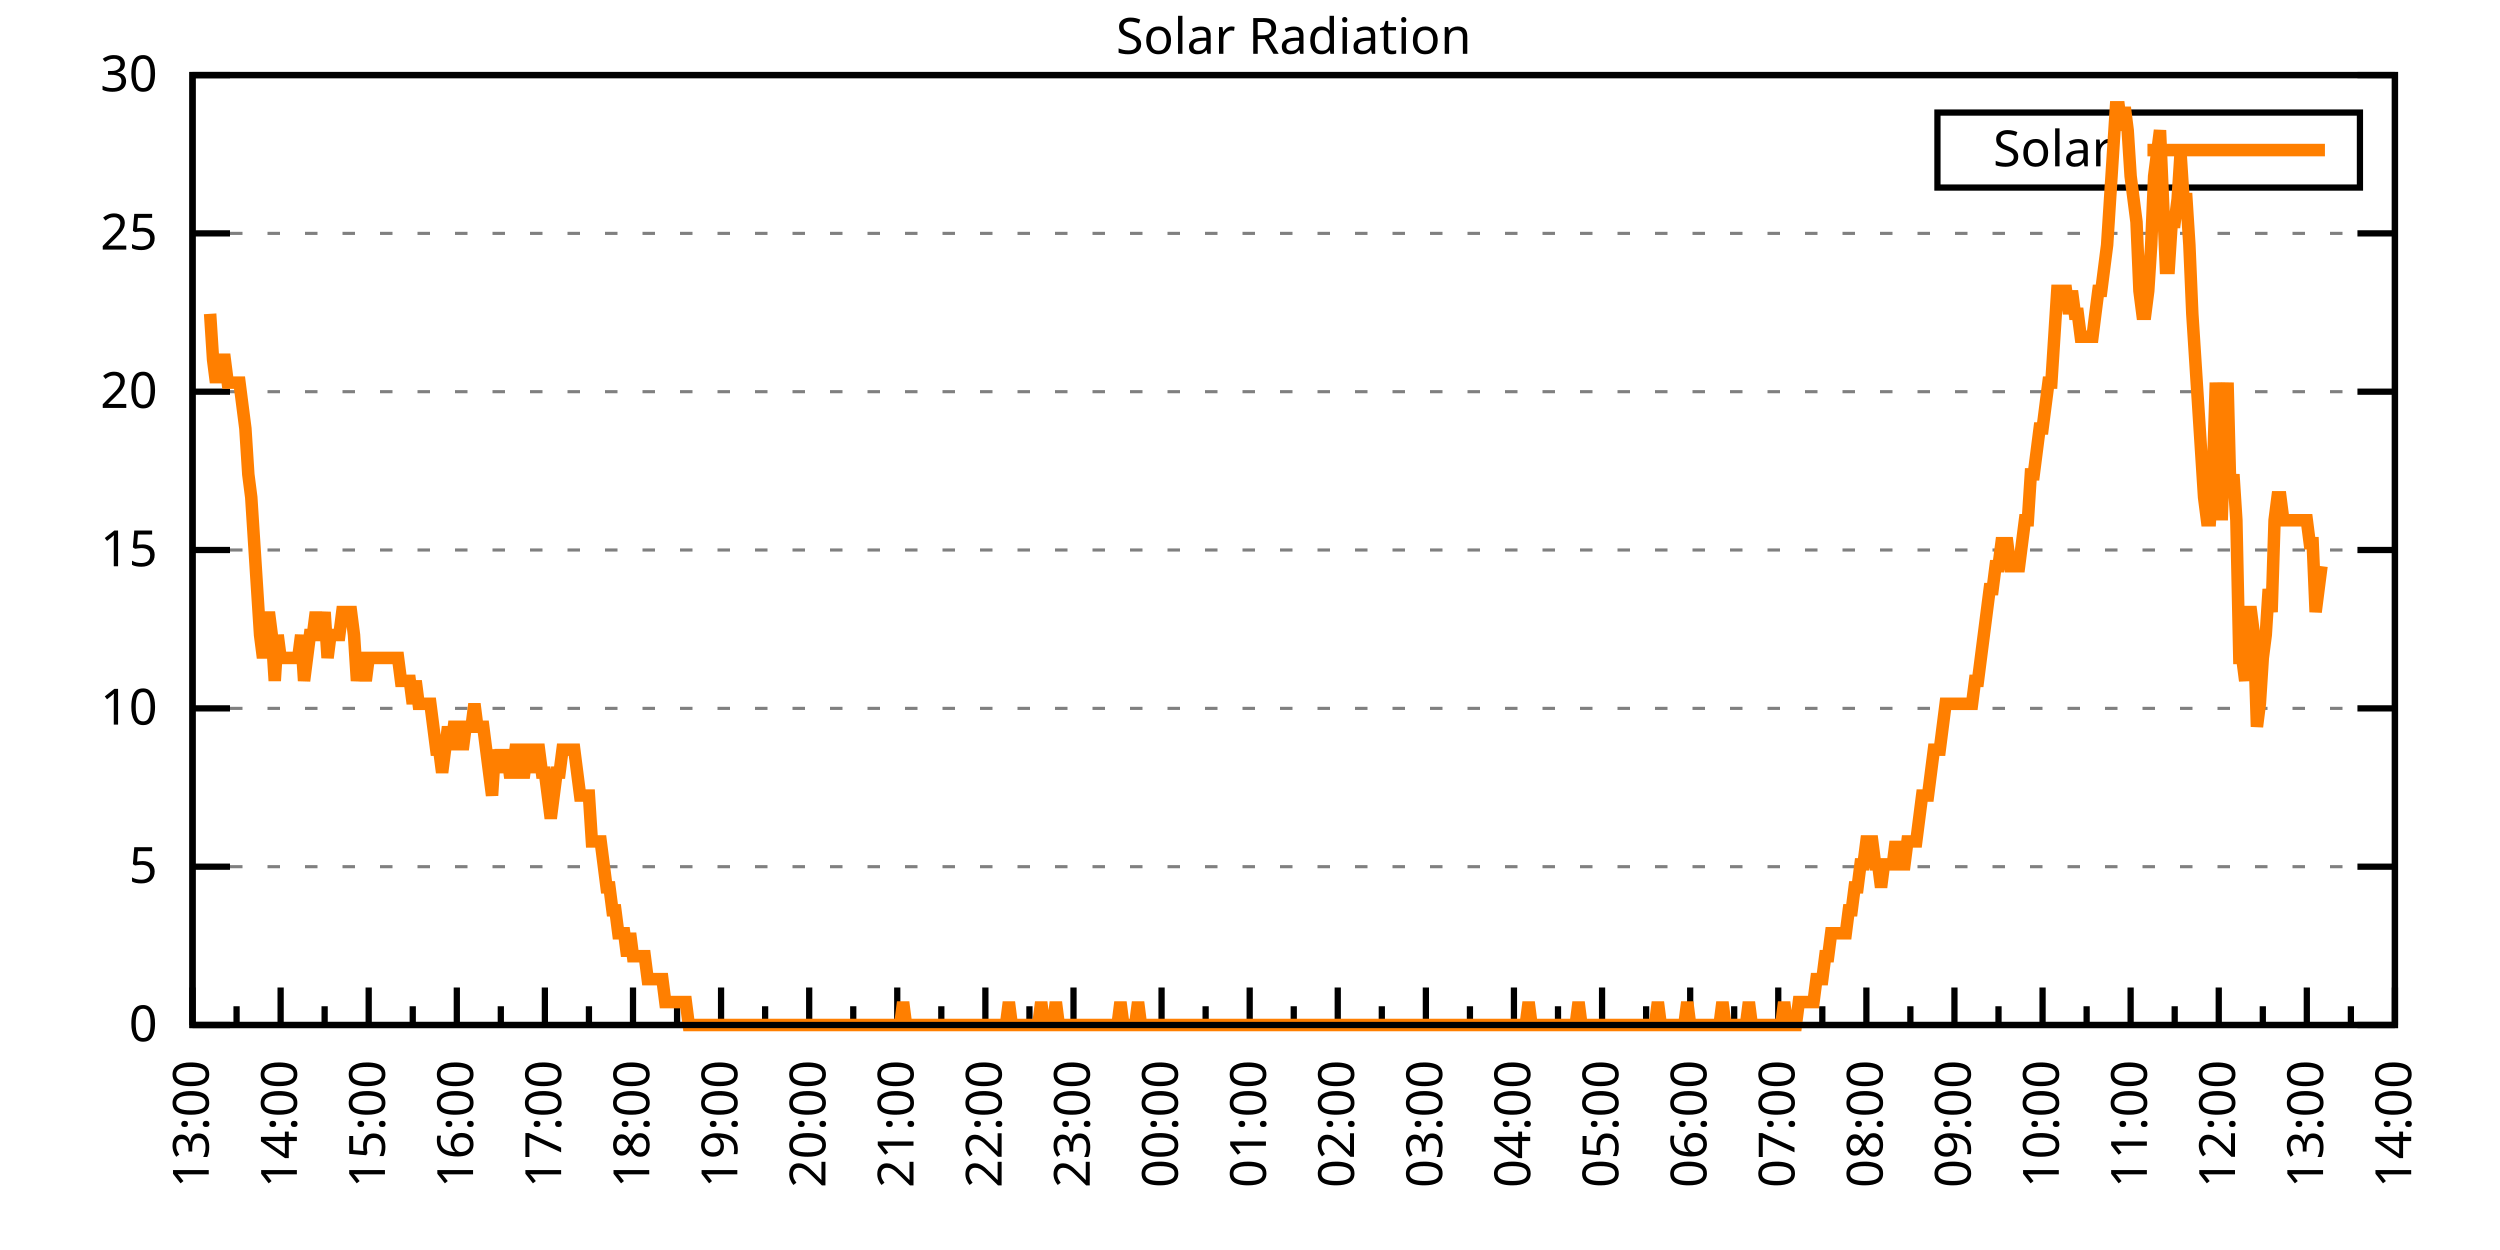
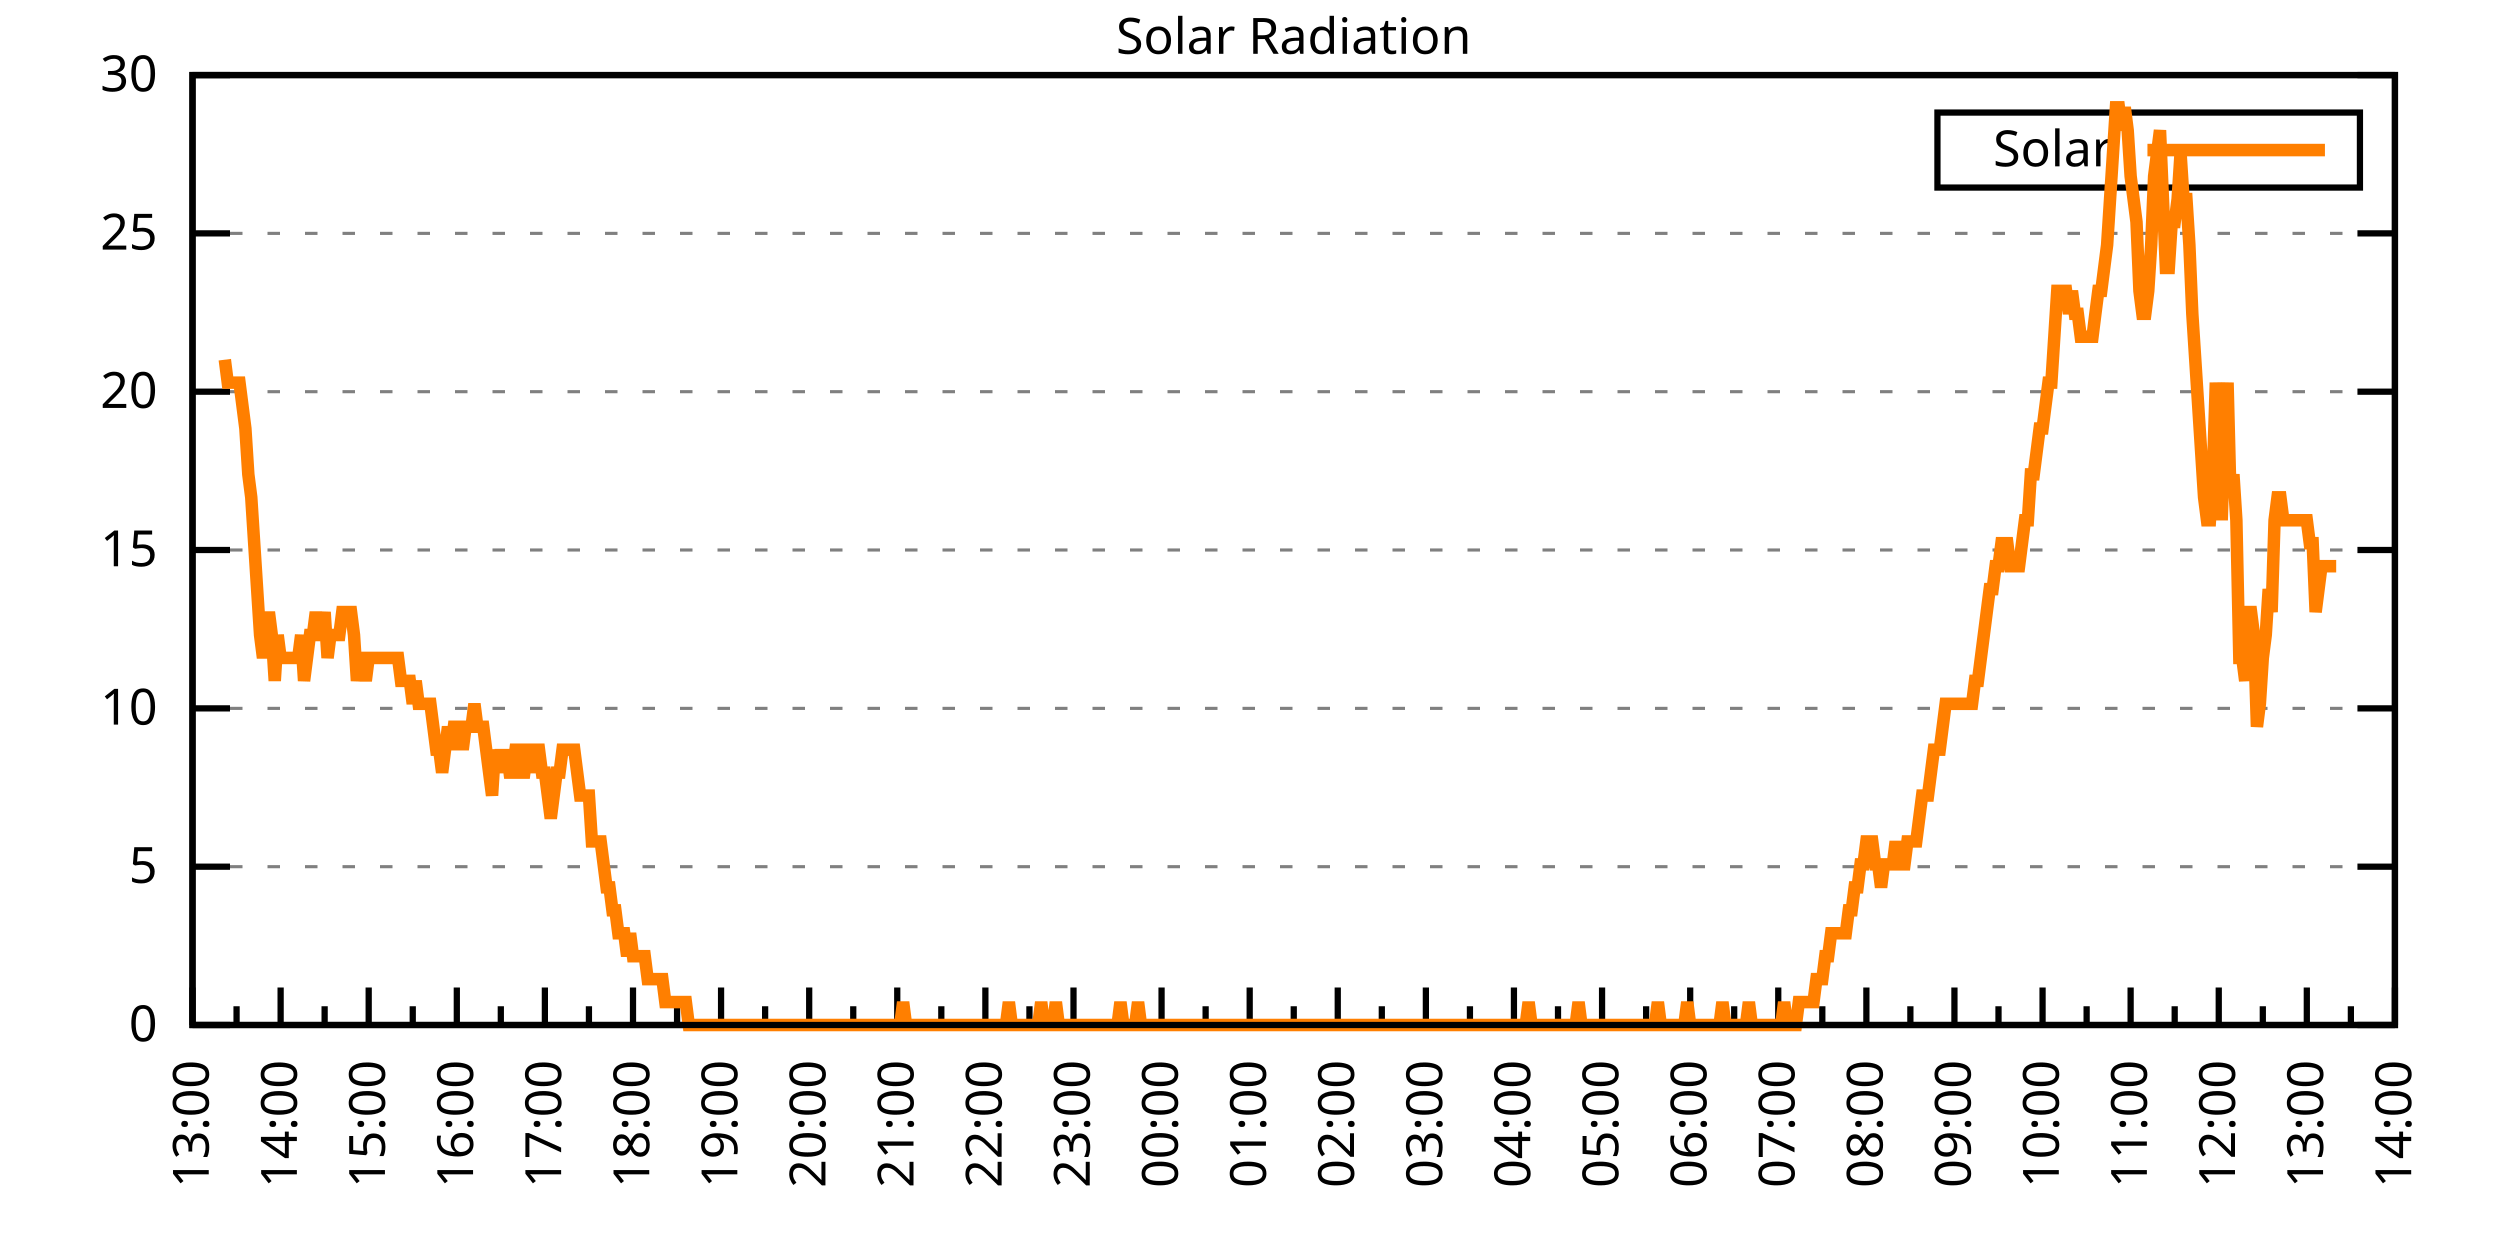
<svg xmlns="http://www.w3.org/2000/svg" xmlns:xlink="http://www.w3.org/1999/xlink" width="400" height="200" viewBox="0 0 400 200">
  <g id="gnuplot_canvas">
    <rect x="0" y="0" width="400" height="200" fill="none" />
    <defs>
      <circle id="gpDot" r="0.5" stroke-width="0.5" stroke="currentColor" />
      <path id="gpPt0" stroke-width="0.333" stroke="currentColor" d="M-1,0 h2 M0,-1 v2" />
      <path id="gpPt1" stroke-width="0.333" stroke="currentColor" d="M-1,-1 L1,1 M1,-1 L-1,1" />
      <path id="gpPt2" stroke-width="0.333" stroke="currentColor" d="M-1,0 L1,0 M0,-1 L0,1 M-1,-1 L1,1 M-1,1 L1,-1" />
      <rect id="gpPt3" stroke-width="0.333" stroke="currentColor" x="-1" y="-1" width="2" height="2" />
      <rect id="gpPt4" stroke-width="0.333" stroke="currentColor" fill="currentColor" x="-1" y="-1" width="2" height="2" />
      <circle id="gpPt5" stroke-width="0.333" stroke="currentColor" cx="0" cy="0" r="1" />
      <use xlink:href="#gpPt5" id="gpPt6" fill="currentColor" stroke="none" />
      <path id="gpPt7" stroke-width="0.333" stroke="currentColor" d="M0,-1.33 L-1.33,0.67 L1.33,0.67 z" />
      <use xlink:href="#gpPt7" id="gpPt8" fill="currentColor" stroke="none" />
      <use xlink:href="#gpPt7" id="gpPt9" stroke="currentColor" transform="rotate(180)" />
      <use xlink:href="#gpPt9" id="gpPt10" fill="currentColor" stroke="none" />
      <use xlink:href="#gpPt3" id="gpPt11" stroke="currentColor" transform="rotate(45)" />
      <use xlink:href="#gpPt11" id="gpPt12" fill="currentColor" stroke="none" />
      <path id="gpPt13" stroke-width="0.333" stroke="currentColor" d="M0,1.330 L1.265,0.411 L0.782,-1.067 L-0.782,-1.076 L-1.265,0.411 z" />
      <use xlink:href="#gpPt13" id="gpPt14" fill="currentColor" stroke="none" />
      <filter id="textbox" filterUnits="objectBoundingBox" x="0" y="0" height="1" width="1">
        <feFlood flood-color="white" flood-opacity="1" result="bgnd" />
        <feComposite in="SourceGraphic" in2="bgnd" operator="atop" />
      </filter>
      <filter id="greybox" filterUnits="objectBoundingBox" x="0" y="0" height="1" width="1">
        <feFlood flood-color="lightgrey" flood-opacity="1" result="grey" />
        <feComposite in="SourceGraphic" in2="grey" operator="atop" />
      </filter>
    </defs>
    <g fill="none" color="white" stroke="currentColor" stroke-width="1.00" stroke-linecap="butt" stroke-linejoin="miter">
</g>
    <g fill="none" color="black" stroke="currentColor" stroke-width="1.00" stroke-linecap="butt" stroke-linejoin="miter">
      <g stroke="none" shape-rendering="crispEdges">
        <polygon fill="rgb(255, 255, 255)" points="30.80,164.00 383.18,164.00 383.18,12.02 30.80,12.02 " />
      </g>
    </g>
    <g fill="none" color="black" stroke="currentColor" stroke-width="1.00" stroke-linecap="butt" stroke-linejoin="miter">
</g>
    <g fill="none" color="black" stroke="black" stroke-width="0.50" stroke-linecap="butt" stroke-linejoin="miter">
</g>
    <g fill="none" color="gray" stroke="currentColor" stroke-width="0.50" stroke-linecap="butt" stroke-linejoin="miter">
      <path stroke="gray" stroke-dasharray="2,4" class="gridline" d="M30.80,164.00 L383.19,164.00  " />
    </g>
    <g fill="none" color="gray" stroke="gray" stroke-width="1.00" stroke-linecap="butt" stroke-linejoin="miter">
</g>
    <g fill="none" color="black" stroke="currentColor" stroke-width="1.00" stroke-linecap="butt" stroke-linejoin="miter">
      <path stroke="black" d="M30.80,164.00 L36.80,164.00 M383.19,164.00 L377.19,164.00  " />
      <g transform="translate(25.20,166.60)" stroke="none" fill="black" font-family="Sans" font-size="8.00" text-anchor="end">
        <text>
          <tspan font-family="Sans"> 0</tspan>
        </text>
      </g>
    </g>
    <g fill="none" color="black" stroke="currentColor" stroke-width="1.00" stroke-linecap="butt" stroke-linejoin="miter">
</g>
    <g fill="none" color="black" stroke="black" stroke-width="0.50" stroke-linecap="butt" stroke-linejoin="miter">
</g>
    <g fill="none" color="gray" stroke="currentColor" stroke-width="0.50" stroke-linecap="butt" stroke-linejoin="miter">
      <path stroke="gray" stroke-dasharray="2,4" class="gridline" d="M30.80,138.67 L383.19,138.67  " />
    </g>
    <g fill="none" color="gray" stroke="gray" stroke-width="1.00" stroke-linecap="butt" stroke-linejoin="miter">
</g>
    <g fill="none" color="black" stroke="currentColor" stroke-width="1.00" stroke-linecap="butt" stroke-linejoin="miter">
      <path stroke="black" d="M30.80,138.67 L36.80,138.67 M383.19,138.67 L377.19,138.67  " />
      <g transform="translate(25.20,141.27)" stroke="none" fill="black" font-family="Sans" font-size="8.00" text-anchor="end">
        <text>
          <tspan font-family="Sans"> 5</tspan>
        </text>
      </g>
    </g>
    <g fill="none" color="black" stroke="currentColor" stroke-width="1.00" stroke-linecap="butt" stroke-linejoin="miter">
</g>
    <g fill="none" color="black" stroke="black" stroke-width="0.50" stroke-linecap="butt" stroke-linejoin="miter">
</g>
    <g fill="none" color="gray" stroke="currentColor" stroke-width="0.50" stroke-linecap="butt" stroke-linejoin="miter">
      <path stroke="gray" stroke-dasharray="2,4" class="gridline" d="M30.80,113.34 L383.19,113.34  " />
    </g>
    <g fill="none" color="gray" stroke="gray" stroke-width="1.00" stroke-linecap="butt" stroke-linejoin="miter">
</g>
    <g fill="none" color="black" stroke="currentColor" stroke-width="1.00" stroke-linecap="butt" stroke-linejoin="miter">
      <path stroke="black" d="M30.80,113.34 L36.80,113.34 M383.19,113.34 L377.19,113.34  " />
      <g transform="translate(25.20,115.94)" stroke="none" fill="black" font-family="Sans" font-size="8.00" text-anchor="end">
        <text>
          <tspan font-family="Sans"> 10</tspan>
        </text>
      </g>
    </g>
    <g fill="none" color="black" stroke="currentColor" stroke-width="1.00" stroke-linecap="butt" stroke-linejoin="miter">
</g>
    <g fill="none" color="black" stroke="black" stroke-width="0.50" stroke-linecap="butt" stroke-linejoin="miter">
</g>
    <g fill="none" color="gray" stroke="currentColor" stroke-width="0.50" stroke-linecap="butt" stroke-linejoin="miter">
      <path stroke="gray" stroke-dasharray="2,4" class="gridline" d="M30.80,88.00 L383.19,88.00  " />
    </g>
    <g fill="none" color="gray" stroke="gray" stroke-width="1.00" stroke-linecap="butt" stroke-linejoin="miter">
</g>
    <g fill="none" color="black" stroke="currentColor" stroke-width="1.00" stroke-linecap="butt" stroke-linejoin="miter">
      <path stroke="black" d="M30.80,88.00 L36.80,88.00 M383.19,88.00 L377.19,88.00  " />
      <g transform="translate(25.20,90.60)" stroke="none" fill="black" font-family="Sans" font-size="8.00" text-anchor="end">
        <text>
          <tspan font-family="Sans"> 15</tspan>
        </text>
      </g>
    </g>
    <g fill="none" color="black" stroke="currentColor" stroke-width="1.00" stroke-linecap="butt" stroke-linejoin="miter">
</g>
    <g fill="none" color="black" stroke="black" stroke-width="0.50" stroke-linecap="butt" stroke-linejoin="miter">
</g>
    <g fill="none" color="gray" stroke="currentColor" stroke-width="0.50" stroke-linecap="butt" stroke-linejoin="miter">
      <path stroke="gray" stroke-dasharray="2,4" class="gridline" d="M30.80,62.67 L383.19,62.67  " />
    </g>
    <g fill="none" color="gray" stroke="gray" stroke-width="1.00" stroke-linecap="butt" stroke-linejoin="miter">
</g>
    <g fill="none" color="black" stroke="currentColor" stroke-width="1.00" stroke-linecap="butt" stroke-linejoin="miter">
      <path stroke="black" d="M30.80,62.67 L36.80,62.67 M383.19,62.67 L377.19,62.67  " />
      <g transform="translate(25.20,65.27)" stroke="none" fill="black" font-family="Sans" font-size="8.00" text-anchor="end">
        <text>
          <tspan font-family="Sans"> 20</tspan>
        </text>
      </g>
    </g>
    <g fill="none" color="black" stroke="currentColor" stroke-width="1.00" stroke-linecap="butt" stroke-linejoin="miter">
</g>
    <g fill="none" color="black" stroke="black" stroke-width="0.50" stroke-linecap="butt" stroke-linejoin="miter">
</g>
    <g fill="none" color="gray" stroke="currentColor" stroke-width="0.50" stroke-linecap="butt" stroke-linejoin="miter">
      <path stroke="gray" stroke-dasharray="2,4" class="gridline" d="M30.80,37.34 L383.19,37.34  " />
    </g>
    <g fill="none" color="gray" stroke="gray" stroke-width="1.00" stroke-linecap="butt" stroke-linejoin="miter">
</g>
    <g fill="none" color="black" stroke="currentColor" stroke-width="1.00" stroke-linecap="butt" stroke-linejoin="miter">
      <path stroke="black" d="M30.80,37.34 L36.80,37.34 M383.19,37.34 L377.19,37.34  " />
      <g transform="translate(25.20,39.94)" stroke="none" fill="black" font-family="Sans" font-size="8.00" text-anchor="end">
        <text>
          <tspan font-family="Sans"> 25</tspan>
        </text>
      </g>
    </g>
    <g fill="none" color="black" stroke="currentColor" stroke-width="1.00" stroke-linecap="butt" stroke-linejoin="miter">
</g>
    <g fill="none" color="black" stroke="black" stroke-width="0.50" stroke-linecap="butt" stroke-linejoin="miter">
</g>
    <g fill="none" color="gray" stroke="currentColor" stroke-width="0.50" stroke-linecap="butt" stroke-linejoin="miter">
      <path stroke="gray" stroke-dasharray="2,4" class="gridline" d="M30.80,12.01 L383.19,12.01  " />
    </g>
    <g fill="none" color="gray" stroke="gray" stroke-width="1.00" stroke-linecap="butt" stroke-linejoin="miter">
</g>
    <g fill="none" color="black" stroke="currentColor" stroke-width="1.00" stroke-linecap="butt" stroke-linejoin="miter">
      <path stroke="black" d="M30.80,12.01 L36.80,12.01 M383.19,12.01 L377.19,12.01  " />
      <g transform="translate(25.20,14.61)" stroke="none" fill="black" font-family="Sans" font-size="8.00" text-anchor="end">
        <text>
          <tspan font-family="Sans"> 30</tspan>
        </text>
      </g>
    </g>
    <g fill="none" color="black" stroke="currentColor" stroke-width="1.00" stroke-linecap="butt" stroke-linejoin="miter">
      <path stroke="black" d="M30.80,164.00 L30.80,158.00  " />
      <g transform="translate(33.40,169.60) rotate(270)" stroke="none" fill="black" font-family="Sans" font-size="8.00" text-anchor="end">
        <text>
          <tspan font-family="Sans">13:00</tspan>
        </text>
      </g>
    </g>
    <g fill="none" color="black" stroke="currentColor" stroke-width="1.00" stroke-linecap="butt" stroke-linejoin="miter">
      <path stroke="black" d="M37.85,164.00 L37.85,161.00 M44.90,164.00 L44.90,158.00  " />
      <g transform="translate(47.50,169.60) rotate(270)" stroke="none" fill="black" font-family="Sans" font-size="8.00" text-anchor="end">
        <text>
          <tspan font-family="Sans">14:00</tspan>
        </text>
      </g>
    </g>
    <g fill="none" color="black" stroke="currentColor" stroke-width="1.00" stroke-linecap="butt" stroke-linejoin="miter">
      <path stroke="black" d="M51.94,164.00 L51.94,161.00 M58.99,164.00 L58.99,158.00  " />
      <g transform="translate(61.59,169.60) rotate(270)" stroke="none" fill="black" font-family="Sans" font-size="8.00" text-anchor="end">
        <text>
          <tspan font-family="Sans">15:00</tspan>
        </text>
      </g>
    </g>
    <g fill="none" color="black" stroke="currentColor" stroke-width="1.00" stroke-linecap="butt" stroke-linejoin="miter">
      <path stroke="black" d="M66.04,164.00 L66.04,161.00 M73.09,164.00 L73.09,158.00  " />
      <g transform="translate(75.69,169.60) rotate(270)" stroke="none" fill="black" font-family="Sans" font-size="8.00" text-anchor="end">
        <text>
          <tspan font-family="Sans">16:00</tspan>
        </text>
      </g>
    </g>
    <g fill="none" color="black" stroke="currentColor" stroke-width="1.00" stroke-linecap="butt" stroke-linejoin="miter">
      <path stroke="black" d="M80.13,164.00 L80.13,161.00 M87.18,164.00 L87.18,158.00  " />
      <g transform="translate(89.78,169.60) rotate(270)" stroke="none" fill="black" font-family="Sans" font-size="8.00" text-anchor="end">
        <text>
          <tspan font-family="Sans">17:00</tspan>
        </text>
      </g>
    </g>
    <g fill="none" color="black" stroke="currentColor" stroke-width="1.00" stroke-linecap="butt" stroke-linejoin="miter">
      <path stroke="black" d="M94.23,164.00 L94.23,161.00 M101.28,164.00 L101.28,158.00  " />
      <g transform="translate(103.88,169.60) rotate(270)" stroke="none" fill="black" font-family="Sans" font-size="8.00" text-anchor="end">
        <text>
          <tspan font-family="Sans">18:00</tspan>
        </text>
      </g>
    </g>
    <g fill="none" color="black" stroke="currentColor" stroke-width="1.00" stroke-linecap="butt" stroke-linejoin="miter">
      <path stroke="black" d="M108.33,164.00 L108.33,161.00 M115.37,164.00 L115.37,158.00  " />
      <g transform="translate(117.97,169.60) rotate(270)" stroke="none" fill="black" font-family="Sans" font-size="8.00" text-anchor="end">
        <text>
          <tspan font-family="Sans">19:00</tspan>
        </text>
      </g>
    </g>
    <g fill="none" color="black" stroke="currentColor" stroke-width="1.00" stroke-linecap="butt" stroke-linejoin="miter">
      <path stroke="black" d="M122.42,164.00 L122.42,161.00 M129.47,164.00 L129.47,158.00  " />
      <g transform="translate(132.07,169.60) rotate(270)" stroke="none" fill="black" font-family="Sans" font-size="8.00" text-anchor="end">
        <text>
          <tspan font-family="Sans">20:00</tspan>
        </text>
      </g>
    </g>
    <g fill="none" color="black" stroke="currentColor" stroke-width="1.00" stroke-linecap="butt" stroke-linejoin="miter">
      <path stroke="black" d="M136.52,164.00 L136.52,161.00 M143.56,164.00 L143.56,158.00  " />
      <g transform="translate(146.16,169.60) rotate(270)" stroke="none" fill="black" font-family="Sans" font-size="8.00" text-anchor="end">
        <text>
          <tspan font-family="Sans">21:00</tspan>
        </text>
      </g>
    </g>
    <g fill="none" color="black" stroke="currentColor" stroke-width="1.00" stroke-linecap="butt" stroke-linejoin="miter">
      <path stroke="black" d="M150.61,164.00 L150.61,161.00 M157.66,164.00 L157.66,158.00  " />
      <g transform="translate(160.26,169.60) rotate(270)" stroke="none" fill="black" font-family="Sans" font-size="8.00" text-anchor="end">
        <text>
          <tspan font-family="Sans">22:00</tspan>
        </text>
      </g>
    </g>
    <g fill="none" color="black" stroke="currentColor" stroke-width="1.00" stroke-linecap="butt" stroke-linejoin="miter">
      <path stroke="black" d="M164.71,164.00 L164.71,161.00 M171.76,164.00 L171.76,158.00  " />
      <g transform="translate(174.36,169.60) rotate(270)" stroke="none" fill="black" font-family="Sans" font-size="8.00" text-anchor="end">
        <text>
          <tspan font-family="Sans">23:00</tspan>
        </text>
      </g>
    </g>
    <g fill="none" color="black" stroke="currentColor" stroke-width="1.00" stroke-linecap="butt" stroke-linejoin="miter">
      <path stroke="black" d="M178.80,164.00 L178.80,161.00 M185.85,164.00 L185.85,158.00  " />
      <g transform="translate(188.45,169.60) rotate(270)" stroke="none" fill="black" font-family="Sans" font-size="8.00" text-anchor="end">
        <text>
          <tspan font-family="Sans">00:00</tspan>
        </text>
      </g>
    </g>
    <g fill="none" color="black" stroke="currentColor" stroke-width="1.00" stroke-linecap="butt" stroke-linejoin="miter">
      <path stroke="black" d="M192.90,164.00 L192.90,161.00 M199.95,164.00 L199.95,158.00  " />
      <g transform="translate(202.55,169.60) rotate(270)" stroke="none" fill="black" font-family="Sans" font-size="8.00" text-anchor="end">
        <text>
          <tspan font-family="Sans">01:00</tspan>
        </text>
      </g>
    </g>
    <g fill="none" color="black" stroke="currentColor" stroke-width="1.00" stroke-linecap="butt" stroke-linejoin="miter">
      <path stroke="black" d="M207.00,164.00 L207.00,161.00 M214.04,164.00 L214.04,158.00  " />
      <g transform="translate(216.64,169.60) rotate(270)" stroke="none" fill="black" font-family="Sans" font-size="8.00" text-anchor="end">
        <text>
          <tspan font-family="Sans">02:00</tspan>
        </text>
      </g>
    </g>
    <g fill="none" color="black" stroke="currentColor" stroke-width="1.00" stroke-linecap="butt" stroke-linejoin="miter">
      <path stroke="black" d="M221.09,164.00 L221.09,161.00 M228.14,164.00 L228.14,158.00  " />
      <g transform="translate(230.74,169.60) rotate(270)" stroke="none" fill="black" font-family="Sans" font-size="8.00" text-anchor="end">
        <text>
          <tspan font-family="Sans">03:00</tspan>
        </text>
      </g>
    </g>
    <g fill="none" color="black" stroke="currentColor" stroke-width="1.00" stroke-linecap="butt" stroke-linejoin="miter">
      <path stroke="black" d="M235.19,164.00 L235.19,161.00 M242.23,164.00 L242.23,158.00  " />
      <g transform="translate(244.83,169.60) rotate(270)" stroke="none" fill="black" font-family="Sans" font-size="8.00" text-anchor="end">
        <text>
          <tspan font-family="Sans">04:00</tspan>
        </text>
      </g>
    </g>
    <g fill="none" color="black" stroke="currentColor" stroke-width="1.00" stroke-linecap="butt" stroke-linejoin="miter">
      <path stroke="black" d="M249.28,164.00 L249.28,161.00 M256.33,164.00 L256.33,158.00  " />
      <g transform="translate(258.93,169.60) rotate(270)" stroke="none" fill="black" font-family="Sans" font-size="8.00" text-anchor="end">
        <text>
          <tspan font-family="Sans">05:00</tspan>
        </text>
      </g>
    </g>
    <g fill="none" color="black" stroke="currentColor" stroke-width="1.00" stroke-linecap="butt" stroke-linejoin="miter">
      <path stroke="black" d="M263.38,164.00 L263.38,161.00 M270.43,164.00 L270.43,158.00  " />
      <g transform="translate(273.03,169.60) rotate(270)" stroke="none" fill="black" font-family="Sans" font-size="8.00" text-anchor="end">
        <text>
          <tspan font-family="Sans">06:00</tspan>
        </text>
      </g>
    </g>
    <g fill="none" color="black" stroke="currentColor" stroke-width="1.00" stroke-linecap="butt" stroke-linejoin="miter">
      <path stroke="black" d="M277.47,164.00 L277.47,161.00 M284.52,164.00 L284.52,158.00  " />
      <g transform="translate(287.12,169.60) rotate(270)" stroke="none" fill="black" font-family="Sans" font-size="8.00" text-anchor="end">
        <text>
          <tspan font-family="Sans">07:00</tspan>
        </text>
      </g>
    </g>
    <g fill="none" color="black" stroke="currentColor" stroke-width="1.00" stroke-linecap="butt" stroke-linejoin="miter">
      <path stroke="black" d="M291.57,164.00 L291.57,161.00 M298.62,164.00 L298.62,158.00  " />
      <g transform="translate(301.22,169.60) rotate(270)" stroke="none" fill="black" font-family="Sans" font-size="8.00" text-anchor="end">
        <text>
          <tspan font-family="Sans">08:00</tspan>
        </text>
      </g>
    </g>
    <g fill="none" color="black" stroke="currentColor" stroke-width="1.00" stroke-linecap="butt" stroke-linejoin="miter">
      <path stroke="black" d="M305.66,164.00 L305.66,161.00 M312.71,164.00 L312.71,158.00  " />
      <g transform="translate(315.31,169.60) rotate(270)" stroke="none" fill="black" font-family="Sans" font-size="8.00" text-anchor="end">
        <text>
          <tspan font-family="Sans">09:00</tspan>
        </text>
      </g>
    </g>
    <g fill="none" color="black" stroke="currentColor" stroke-width="1.00" stroke-linecap="butt" stroke-linejoin="miter">
      <path stroke="black" d="M319.76,164.00 L319.76,161.00 M326.81,164.00 L326.81,158.00  " />
      <g transform="translate(329.41,169.60) rotate(270)" stroke="none" fill="black" font-family="Sans" font-size="8.00" text-anchor="end">
        <text>
          <tspan font-family="Sans">10:00</tspan>
        </text>
      </g>
    </g>
    <g fill="none" color="black" stroke="currentColor" stroke-width="1.00" stroke-linecap="butt" stroke-linejoin="miter">
      <path stroke="black" d="M333.86,164.00 L333.86,161.00 M340.90,164.00 L340.90,158.00  " />
      <g transform="translate(343.50,169.60) rotate(270)" stroke="none" fill="black" font-family="Sans" font-size="8.00" text-anchor="end">
        <text>
          <tspan font-family="Sans">11:00</tspan>
        </text>
      </g>
    </g>
    <g fill="none" color="black" stroke="currentColor" stroke-width="1.00" stroke-linecap="butt" stroke-linejoin="miter">
      <path stroke="black" d="M347.95,164.00 L347.95,161.00 M355.00,164.00 L355.00,158.00  " />
      <g transform="translate(357.60,169.60) rotate(270)" stroke="none" fill="black" font-family="Sans" font-size="8.00" text-anchor="end">
        <text>
          <tspan font-family="Sans">12:00</tspan>
        </text>
      </g>
    </g>
    <g fill="none" color="black" stroke="currentColor" stroke-width="1.00" stroke-linecap="butt" stroke-linejoin="miter">
      <path stroke="black" d="M362.05,164.00 L362.05,161.00 M369.09,164.00 L369.09,158.00  " />
      <g transform="translate(371.69,169.60) rotate(270)" stroke="none" fill="black" font-family="Sans" font-size="8.00" text-anchor="end">
        <text>
          <tspan font-family="Sans">13:00</tspan>
        </text>
      </g>
    </g>
    <g fill="none" color="black" stroke="currentColor" stroke-width="1.00" stroke-linecap="butt" stroke-linejoin="miter">
      <path stroke="black" d="M376.14,164.00 L376.14,161.00 M383.19,164.00 L383.19,158.00  " />
      <g transform="translate(385.79,169.60) rotate(270)" stroke="none" fill="black" font-family="Sans" font-size="8.00" text-anchor="end">
        <text>
          <tspan font-family="Sans">14:00</tspan>
        </text>
      </g>
    </g>
    <g fill="none" color="black" stroke="currentColor" stroke-width="1.00" stroke-linecap="butt" stroke-linejoin="miter">
</g>
    <g fill="none" color="black" stroke="currentColor" stroke-width="1.00" stroke-linecap="butt" stroke-linejoin="miter">
      <path stroke="black" d="M30.80,12.01 L30.80,164.00 L383.19,164.00 L383.19,12.01 L30.80,12.01 Z  " />
    </g>
    <g fill="none" color="black" stroke="currentColor" stroke-width="1.00" stroke-linecap="butt" stroke-linejoin="miter">
      <g transform="translate(6.80,88.01) rotate(270)" stroke="none" fill="black" font-family="Sans" font-size="8.00" text-anchor="middle">
        <text />
      </g>
    </g>
    <g fill="none" color="black" stroke="currentColor" stroke-width="1.00" stroke-linecap="butt" stroke-linejoin="miter">
</g>
    <g fill="none" color="black" stroke="currentColor" stroke-width="1.00" stroke-linecap="butt" stroke-linejoin="miter">
      <path stroke="black" d="M309.99,30.01 L309.99,18.01 L377.59,18.01 L377.59,30.01 L309.99,30.01 Z  " />
    </g>
    <g id="Solar_Radiation_plot_1">
      <g fill="none" color="white" stroke="black" stroke-width="2.00" stroke-linecap="butt" stroke-linejoin="miter">
</g>
      <g fill="none" color="black" stroke="currentColor" stroke-width="2.00" stroke-linecap="butt" stroke-linejoin="miter">
        <g transform="translate(337.99,26.61)" stroke="none" fill="black" font-family="Sans" font-size="8.00" text-anchor="end">
          <text>
            <tspan font-family="Sans">Solar</tspan>
          </text>
        </g>
      </g>
      <g fill="none" color="black" stroke="currentColor" stroke-width="2.00" stroke-linecap="butt" stroke-linejoin="miter">
-         <path stroke="rgb(255, 127,   0)" d="M343.59,24.01 L371.99,24.01 M33.62,50.21 L34.09,57.55 L34.56,61.22 L35.03,57.55 L35.50,57.55 L35.97,57.55   L36.44,61.22 L36.91,61.22 L37.38,61.22 L37.85,61.22 L38.32,61.22 L38.79,64.89 L39.26,68.56 L39.73,75.90   L40.20,79.57 L40.67,86.91 L41.14,94.26 L41.61,101.60 L42.08,105.27 L42.55,101.60 L43.02,97.93 L43.49,101.60   L43.96,108.94 L44.43,101.60 L44.90,105.27 L45.37,105.27 L45.84,105.27 L46.31,105.27 L46.78,105.27 L47.24,105.27   L47.71,105.27 L48.18,101.60 L48.65,108.94 L49.12,105.27 L49.59,101.60 L50.06,101.60 L50.53,97.93 L51.00,101.60   L51.47,101.60 L51.94,97.93 L52.41,105.27 L52.88,101.60 L53.35,101.60 L53.82,101.60 L54.29,101.60 L54.76,97.93   L55.23,97.93 L55.70,97.93 L56.17,97.93 L56.64,101.60 L57.11,108.94 L57.58,105.27 L58.05,105.27 L58.52,108.94   L58.99,105.27 L59.46,105.27 L59.93,105.27 L60.40,105.27 L60.87,105.27 L61.34,105.27 L61.81,105.27 L62.28,105.27   L62.75,105.27 L63.22,105.27 L63.69,105.27 L64.16,108.94 L64.63,108.94 L65.10,108.94 L65.57,108.94 L66.04,112.61   L66.51,108.94 L66.98,112.61 L67.45,112.61 L67.92,112.61 L68.39,112.61 L68.86,112.61 L69.33,116.28 L69.80,119.95   L70.27,119.95 L70.74,123.62 L71.21,119.95 L71.68,116.28 L72.15,119.95 L72.62,116.28 L73.09,116.28 L73.56,116.28   L74.03,119.95 L74.50,116.28 L74.97,116.28 L75.44,116.28 L75.91,112.61 L76.38,116.28 L76.85,116.28 L77.32,116.28   L77.79,119.95 L78.26,123.62 L78.73,127.29 L79.19,119.95 L79.66,123.62 L80.13,119.95 L80.60,123.62 L81.07,119.95   L81.54,123.62 L82.01,123.62 L82.48,119.95 L82.95,119.95 L83.42,123.62 L83.89,123.62 L84.36,119.95 L84.83,119.95   L85.30,123.62 L85.77,119.95 L86.24,119.95 L86.71,123.62 L87.18,123.62 L87.65,127.29 L88.12,130.96 L88.59,127.29   L89.06,123.62 L89.53,123.62 L90.00,119.95 L90.47,119.95 L90.94,119.95 L91.41,119.95 L91.88,119.95 L92.35,123.62   L92.82,127.29 L93.29,127.29 L93.76,127.29 L94.23,127.29 L94.70,134.63 L95.17,134.63 L95.64,134.63 L96.11,134.63   L96.58,138.30 L97.05,141.98 L97.52,141.98 L97.99,145.65 L98.46,145.65 L98.93,149.32 L99.40,149.32 L99.87,149.32   L100.34,152.99 L100.81,149.32 L101.28,152.99 L101.75,152.99 L102.22,152.99 L102.69,152.99 L103.16,152.99 L103.63,156.66   L104.10,156.66 L104.57,156.66 L105.04,156.66 L105.51,156.66 L105.98,156.66 L106.45,160.33 L106.92,160.33 L107.39,160.33   L107.86,160.33 L108.33,160.33 L108.80,160.33 L109.27,160.33 L109.74,160.33 L110.21,164.00 L110.68,164.00 L111.14,164.00   L111.61,164.00 L112.08,164.00 L112.55,164.00 L113.02,164.00 L113.49,164.00 L113.96,164.00 L114.43,164.00 L114.90,164.00   L115.37,164.00 L115.84,164.00 L116.31,164.00 L116.78,164.00 L117.25,164.00 L117.72,164.00 L118.19,164.00 L118.66,164.00   L119.13,164.00 L119.60,164.00 L120.07,164.00 L120.54,164.00 L121.01,164.00 L121.48,164.00 L121.95,164.00 L122.42,164.00   L122.89,164.00 L123.36,164.00 L123.83,164.00 L124.30,164.00 L124.77,164.00 L125.24,164.00 L125.71,164.00 L126.18,164.00   L126.65,164.00 L127.12,164.00 L127.59,164.00 L128.06,164.00 L128.53,164.00 L129.00,164.00 L129.47,164.00 L129.94,164.00   L130.41,164.00 L130.88,164.00 L131.35,164.00 L131.82,164.00 L132.29,164.00 L132.76,164.00 L133.23,164.00 L133.70,164.00   L134.17,164.00 L134.64,164.00 L135.11,164.00 L135.58,164.00 L136.05,164.00 L136.52,164.00 L136.99,164.00 L137.46,164.00   L137.93,164.00 L138.40,164.00 L138.87,164.00 L139.34,164.00 L139.81,164.00 L140.28,164.00 L140.75,164.00 L141.22,164.00   L141.69,164.00 L142.16,164.00 L142.63,164.00 L143.09,164.00 L143.56,164.00 L144.03,164.00 L144.50,160.33 L144.97,164.00   L145.44,164.00 L145.91,164.00 L146.38,164.00 L146.85,164.00 L147.32,164.00 L147.79,164.00 L148.26,164.00 L148.73,164.00   L149.20,164.00 L149.67,164.00 L150.14,164.00 L150.61,164.00 L151.08,164.00 L151.55,164.00 L152.02,164.00 L152.49,164.00   L152.96,164.00 L153.43,164.00 L153.90,164.00 L154.37,164.00 L154.84,164.00 L155.31,164.00 L155.78,164.00 L156.25,164.00   L156.72,164.00 L157.19,164.00 L157.66,164.00 L158.13,164.00 L158.60,164.00 L159.07,164.00 L159.54,164.00 L160.01,164.00   L160.48,164.00 L160.95,164.00 L161.42,160.33 L161.89,164.00 L162.36,164.00 L162.83,164.00 L163.30,164.00 L163.77,164.00   L164.24,164.00 L164.71,164.00 L165.18,164.00 L165.65,164.00 L166.12,164.00 L166.59,160.33 L167.06,164.00 L167.53,164.00   L168.00,164.00 L168.47,164.00 L168.94,160.33 L169.41,164.00 L169.88,164.00 L170.35,164.00 L170.82,164.00 L171.29,164.00   L171.76,164.00 L172.23,164.00 L172.70,164.00 L173.17,164.00 L173.64,164.00 L174.11,164.00 L174.58,164.00 L175.04,164.00   L175.51,164.00 L175.98,164.00 L176.45,164.00 L176.92,164.00 L177.39,164.00 L177.86,164.00 L178.33,164.00 L178.80,164.00   L179.27,160.33 L179.74,164.00 L180.21,164.00 L180.68,164.00 L181.15,164.00 L181.62,164.00 L182.09,160.33 L182.56,164.00   L183.03,164.00 L183.50,164.00 L183.97,164.00 L184.44,164.00 L184.91,164.00 L185.38,164.00 L185.85,164.00 L186.32,164.00   L186.79,164.00 L187.26,164.00 L187.73,164.00 L188.20,164.00 L188.67,164.00 L189.14,164.00 L189.61,164.00 L190.08,164.00   L190.55,164.00 L191.02,164.00 L191.49,164.00 L191.96,164.00 L192.43,164.00 L192.90,164.00 L193.37,164.00 L193.84,164.00   L194.31,164.00 L194.78,164.00 L195.25,164.00 L195.72,164.00 L196.19,164.00 L196.66,164.00 L197.13,164.00 L197.60,164.00   L198.07,164.00 L198.54,164.00 L199.01,164.00 L199.48,164.00 L199.95,164.00 L200.42,164.00 L200.89,164.00 L201.36,164.00   L201.83,164.00 L202.30,164.00 L202.77,164.00 L203.24,164.00 L203.71,164.00 L204.18,164.00 L204.65,164.00 L205.12,164.00   L205.59,164.00 L206.06,164.00 L206.53,164.00 L207.00,164.00 L207.46,164.00 L207.93,164.00 L208.40,164.00 L208.87,164.00   L209.34,164.00 L209.81,164.00 L210.28,164.00 L210.75,164.00 L211.22,164.00 L211.69,164.00 L212.16,164.00 L212.63,164.00   L213.10,164.00 L213.57,164.00 L214.04,164.00 L214.51,164.00 L214.98,164.00 L215.45,164.00 L215.92,164.00 L216.39,164.00   L216.86,164.00 L217.33,164.00 L217.80,164.00 L218.27,164.00 L218.74,164.00 L219.21,164.00 L219.68,164.00 L220.15,164.00   L220.62,164.00 L221.09,164.00 L221.56,164.00 L222.03,164.00 L222.50,164.00 L222.97,164.00 L223.44,164.00 L223.91,164.00   L224.38,164.00 L224.85,164.00 L225.32,164.00 L225.79,164.00 L226.26,164.00 L226.73,164.00 L227.20,164.00 L227.67,164.00   L228.14,164.00 L228.61,164.00 L229.08,164.00 L229.55,164.00 L230.02,164.00 L230.49,164.00 L230.96,164.00 L231.43,164.00   L231.90,164.00 L232.37,164.00 L232.84,164.00 L233.31,164.00 L233.78,164.00 L234.25,164.00 L234.72,164.00 L235.19,164.00   L235.66,164.00 L236.13,164.00 L236.60,164.00 L237.07,164.00 L237.54,164.00 L238.01,164.00 L238.48,164.00 L238.95,164.00   L239.41,164.00 L239.88,164.00 L240.35,164.00 L240.82,164.00 L241.29,164.00 L241.76,164.00 L242.23,164.00 L242.70,164.00   L243.17,164.00 L243.64,164.00 L244.11,164.00 L244.58,160.33 L245.05,164.00 L245.52,164.00 L245.99,164.00 L246.46,164.00   L246.93,164.00 L247.40,164.00 L247.87,164.00 L248.34,164.00 L248.81,164.00 L249.28,164.00 L249.75,164.00 L250.22,164.00   L250.69,164.00 L251.16,164.00 L251.63,164.00 L252.10,164.00 L252.57,160.33 L253.04,164.00 L253.51,164.00 L253.98,164.00   L254.45,164.00 L254.92,164.00 L255.39,164.00 L255.86,164.00 L256.33,164.00 L256.80,164.00 L257.27,164.00 L257.74,164.00   L258.21,164.00 L258.68,164.00 L259.15,164.00 L259.62,164.00 L260.09,164.00 L260.56,164.00 L261.03,164.00 L261.50,164.00   L261.97,164.00 L262.44,164.00 L262.91,164.00 L263.38,164.00 L263.85,164.00 L264.32,164.00 L264.79,164.00 L265.26,160.33   L265.73,164.00 L266.20,164.00 L266.67,164.00 L267.14,164.00 L267.61,164.00 L268.08,164.00 L268.55,164.00 L269.02,164.00   L269.49,164.00 L269.96,160.33 L270.43,164.00 L270.90,164.00 L271.36,164.00 L271.83,164.00 L272.30,164.00 L272.77,164.00   L273.24,164.00 L273.71,164.00 L274.18,164.00 L274.65,164.00 L275.12,164.00 L275.59,160.33 L276.06,164.00 L276.53,164.00   L277.00,164.00 L277.47,164.00 L277.94,164.00 L278.41,164.00 L278.88,164.00 L279.35,164.00 L279.82,160.33 L280.29,164.00   L280.76,164.00 L281.23,164.00 L281.70,164.00 L282.17,164.00 L282.64,164.00 L283.11,164.00 L283.58,164.00 L284.05,164.00   L284.52,164.00 L284.99,164.00 L285.46,160.33 L285.93,164.00 L286.40,164.00 L286.87,164.00 L287.34,164.00 L287.81,160.33   L288.28,160.33 L288.75,160.33 L289.22,160.33 L289.69,160.33 L290.16,160.33 L290.63,156.66 L291.10,156.66 L291.57,156.66   L292.04,152.99 L292.51,152.99 L292.98,149.32 L293.45,149.32 L293.92,149.32 L294.39,149.32 L294.86,149.32 L295.33,149.32   L295.80,145.65 L296.27,145.65 L296.74,141.98 L297.21,141.98 L297.68,138.30 L298.15,138.30 L298.62,134.63 L299.09,134.63   L299.56,134.63 L300.03,138.30 L300.50,138.30 L300.97,141.98 L301.44,138.30 L301.91,138.30 L302.38,138.30 L302.85,138.30   L303.31,134.63 L303.78,138.30 L304.25,138.30 L304.72,138.30 L305.19,134.63 L305.66,134.63 L306.13,134.63 L306.60,134.63   L307.07,130.96 L307.54,127.29 L308.01,127.29 L308.48,127.29 L308.95,123.62 L309.42,119.95 L309.89,119.95 L310.36,119.95   L310.83,116.28 L311.30,112.61 L311.77,112.61 L312.24,112.61 L312.71,112.61 L313.18,112.61 L313.65,112.61 L314.12,112.61   L314.59,112.61 L315.06,112.61 L315.53,112.61 L316.00,108.94 L316.47,108.94 L316.94,105.27 L317.41,101.60 L317.88,97.93   L318.35,94.26 L318.82,94.26 L319.29,90.59 L319.76,90.59 L320.23,86.91 L320.70,86.91 L321.17,86.91 L321.64,90.59   L322.11,90.59 L322.58,90.59 L323.05,90.59 L323.52,86.91 L323.99,83.24 L324.46,83.24 L324.93,75.90 L325.40,75.90   L325.87,72.23 L326.34,68.56 L326.81,68.56 L327.28,64.89 L327.75,61.22 L328.22,61.22 L328.69,53.88 L329.16,46.54   L329.63,46.54 L330.10,46.54 L330.57,46.54 L331.04,50.21 L331.51,46.54 L331.98,50.21 L332.45,50.21 L332.92,53.88   L333.39,53.88 L333.86,53.88 L334.33,53.88 L334.80,53.88 L335.26,50.21 L335.73,46.54 L336.20,46.54 L336.67,42.87   L337.14,39.19 L337.61,31.85 L338.08,24.51 L338.55,17.17 L339.02,17.17 L339.49,20.84 L339.96,17.17 L340.43,20.84   L340.90,28.18 L341.37,31.85 L341.84,35.52 L342.31,46.54 L342.78,50.21 L343.25,50.21 L343.72,46.54 L344.19,39.19   L344.66,28.18 L345.13,24.51 L345.60,20.84 L346.07,31.85 L346.54,42.87 L347.01,42.87 L347.48,35.52 L347.95,35.52   L348.42,31.85 L348.89,24.51 L349.36,31.85 L349.83,31.85 L350.30,39.19 L350.77,50.21 L351.24,57.55 L351.71,64.89   L352.18,72.23 L352.65,79.57 L353.12,83.24 L353.59,83.24 L354.06,75.90 L354.53,61.22 L355.00,68.56 L355.47,83.24   L355.94,68.56 L356.41,61.22 L356.88,79.57 L357.35,75.90 L357.82,83.24 L358.29,105.27 L358.76,105.27 L359.23,108.94   L359.70,97.93 L360.17,97.93 L360.64,101.60 L361.11,116.28 L361.58,112.61 L362.05,105.27 L362.52,101.60 L362.99,94.26   L363.46,97.93 L363.93,83.24 L364.40,79.57 L364.87,79.57 L365.34,83.24 L365.81,83.24 L366.28,83.24 L366.75,83.24   L367.21,83.24 L367.68,83.24 L368.15,83.24 L368.62,83.24 L369.09,83.24 L369.56,86.91 L370.03,86.91 L370.50,97.93   L370.97,94.26 L371.44,90.59  " />
+         <path stroke="rgb(255, 127,   0)" d="M343.59,24.01 L371.99,24.01 M35.97,57.55 L36.44,61.22 L36.91,61.22 L37.38,61.22 L37.85,61.22 L38.32,61.22   L38.79,64.89 L39.26,68.56 L39.73,75.90 L40.20,79.57 L40.67,86.91 L41.14,94.26 L41.61,101.60 L42.08,105.27   L42.55,101.60 L43.02,97.93 L43.49,101.60 L43.96,108.94 L44.43,101.60 L44.90,105.27 L45.37,105.27 L45.84,105.27   L46.31,105.27 L46.78,105.27 L47.24,105.27 L47.71,105.27 L48.18,101.60 L48.65,108.94 L49.12,105.27 L49.59,101.60   L50.06,101.60 L50.53,97.93 L51.00,101.60 L51.47,101.60 L51.94,97.93 L52.41,105.27 L52.88,101.60 L53.35,101.60   L53.82,101.60 L54.29,101.60 L54.76,97.93 L55.23,97.93 L55.70,97.93 L56.17,97.93 L56.64,101.60 L57.11,108.94   L57.58,105.27 L58.05,105.27 L58.52,108.94 L58.99,105.27 L59.46,105.27 L59.93,105.27 L60.40,105.27 L60.87,105.27   L61.34,105.27 L61.81,105.27 L62.28,105.27 L62.75,105.27 L63.22,105.27 L63.69,105.27 L64.16,108.94 L64.63,108.94   L65.10,108.94 L65.57,108.94 L66.04,112.61 L66.51,108.94 L66.98,112.61 L67.45,112.61 L67.92,112.61 L68.39,112.61   L68.86,112.61 L69.33,116.28 L69.80,119.95 L70.27,119.95 L70.74,123.62 L71.21,119.95 L71.68,116.28 L72.15,119.95   L72.62,116.28 L73.09,116.28 L73.56,116.28 L74.03,119.95 L74.50,116.28 L74.97,116.28 L75.44,116.28 L75.91,112.61   L76.38,116.28 L76.85,116.28 L77.32,116.28 L77.79,119.95 L78.26,123.62 L78.73,127.29 L79.19,119.95 L79.66,123.62   L80.13,119.95 L80.60,123.62 L81.07,119.95 L81.54,123.62 L82.01,123.62 L82.48,119.95 L82.95,119.95 L83.42,123.62   L83.89,123.62 L84.36,119.95 L84.83,119.95 L85.30,123.62 L85.77,119.95 L86.24,119.95 L86.71,123.62 L87.18,123.62   L87.65,127.29 L88.12,130.96 L88.59,127.29 L89.06,123.62 L89.53,123.62 L90.00,119.95 L90.47,119.95 L90.94,119.95   L91.41,119.95 L91.88,119.95 L92.35,123.62 L92.82,127.29 L93.29,127.29 L93.76,127.29 L94.23,127.29 L94.70,134.63   L95.17,134.63 L95.64,134.63 L96.11,134.63 L96.58,138.30 L97.05,141.98 L97.52,141.98 L97.99,145.65 L98.46,145.65   L98.93,149.32 L99.40,149.32 L99.87,149.32 L100.34,152.99 L100.81,149.32 L101.28,152.99 L101.75,152.99 L102.22,152.99   L102.69,152.99 L103.16,152.99 L103.63,156.66 L104.10,156.66 L104.57,156.66 L105.04,156.66 L105.51,156.66 L105.98,156.66   L106.45,160.33 L106.92,160.33 L107.39,160.33 L107.86,160.33 L108.33,160.33 L108.80,160.33 L109.27,160.33 L109.74,160.33   L110.21,164.00 L110.68,164.00 L111.14,164.00 L111.61,164.00 L112.08,164.00 L112.55,164.00 L113.02,164.00 L113.49,164.00   L113.96,164.00 L114.43,164.00 L114.90,164.00 L115.37,164.00 L115.84,164.00 L116.31,164.00 L116.78,164.00 L117.25,164.00   L117.72,164.00 L118.19,164.00 L118.66,164.00 L119.13,164.00 L119.60,164.00 L120.07,164.00 L120.54,164.00 L121.01,164.00   L121.48,164.00 L121.95,164.00 L122.42,164.00 L122.89,164.00 L123.36,164.00 L123.83,164.00 L124.30,164.00 L124.77,164.00   L125.24,164.00 L125.71,164.00 L126.18,164.00 L126.65,164.00 L127.12,164.00 L127.59,164.00 L128.06,164.00 L128.53,164.00   L129.00,164.00 L129.47,164.00 L129.94,164.00 L130.41,164.00 L130.88,164.00 L131.35,164.00 L131.82,164.00 L132.29,164.00   L132.76,164.00 L133.23,164.00 L133.70,164.00 L134.17,164.00 L134.64,164.00 L135.11,164.00 L135.58,164.00 L136.05,164.00   L136.52,164.00 L136.99,164.00 L137.46,164.00 L137.93,164.00 L138.40,164.00 L138.87,164.00 L139.34,164.00 L139.81,164.00   L140.28,164.00 L140.75,164.00 L141.22,164.00 L141.69,164.00 L142.16,164.00 L142.63,164.00 L143.09,164.00 L143.56,164.00   L144.03,164.00 L144.50,160.33 L144.97,164.00 L145.44,164.00 L145.91,164.00 L146.38,164.00 L146.85,164.00 L147.32,164.00   L147.79,164.00 L148.26,164.00 L148.73,164.00 L149.20,164.00 L149.67,164.00 L150.14,164.00 L150.61,164.00 L151.08,164.00   L151.55,164.00 L152.02,164.00 L152.49,164.00 L152.96,164.00 L153.43,164.00 L153.90,164.00 L154.37,164.00 L154.84,164.00   L155.31,164.00 L155.78,164.00 L156.25,164.00 L156.72,164.00 L157.19,164.00 L157.66,164.00 L158.13,164.00 L158.60,164.00   L159.07,164.00 L159.54,164.00 L160.01,164.00 L160.48,164.00 L160.95,164.00 L161.42,160.33 L161.89,164.00 L162.36,164.00   L162.83,164.00 L163.30,164.00 L163.77,164.00 L164.24,164.00 L164.71,164.00 L165.18,164.00 L165.65,164.00 L166.12,164.00   L166.59,160.33 L167.06,164.00 L167.53,164.00 L168.00,164.00 L168.47,164.00 L168.94,160.33 L169.41,164.00 L169.88,164.00   L170.35,164.00 L170.82,164.00 L171.29,164.00 L171.76,164.00 L172.23,164.00 L172.70,164.00 L173.17,164.00 L173.64,164.00   L174.11,164.00 L174.58,164.00 L175.04,164.00 L175.51,164.00 L175.98,164.00 L176.45,164.00 L176.92,164.00 L177.39,164.00   L177.86,164.00 L178.33,164.00 L178.80,164.00 L179.27,160.33 L179.74,164.00 L180.21,164.00 L180.68,164.00 L181.15,164.00   L181.62,164.00 L182.09,160.33 L182.56,164.00 L183.03,164.00 L183.50,164.00 L183.97,164.00 L184.44,164.00 L184.91,164.00   L185.38,164.00 L185.85,164.00 L186.32,164.00 L186.79,164.00 L187.26,164.00 L187.73,164.00 L188.20,164.00 L188.67,164.00   L189.14,164.00 L189.61,164.00 L190.08,164.00 L190.55,164.00 L191.02,164.00 L191.49,164.00 L191.96,164.00 L192.43,164.00   L192.90,164.00 L193.37,164.00 L193.84,164.00 L194.31,164.00 L194.78,164.00 L195.25,164.00 L195.72,164.00 L196.19,164.00   L196.66,164.00 L197.13,164.00 L197.60,164.00 L198.07,164.00 L198.54,164.00 L199.01,164.00 L199.48,164.00 L199.95,164.00   L200.42,164.00 L200.89,164.00 L201.36,164.00 L201.83,164.00 L202.30,164.00 L202.77,164.00 L203.24,164.00 L203.71,164.00   L204.18,164.00 L204.65,164.00 L205.12,164.00 L205.59,164.00 L206.06,164.00 L206.53,164.00 L207.00,164.00 L207.46,164.00   L207.93,164.00 L208.40,164.00 L208.87,164.00 L209.34,164.00 L209.81,164.00 L210.28,164.00 L210.75,164.00 L211.22,164.00   L211.69,164.00 L212.16,164.00 L212.63,164.00 L213.10,164.00 L213.57,164.00 L214.04,164.00 L214.51,164.00 L214.98,164.00   L215.45,164.00 L215.92,164.00 L216.39,164.00 L216.86,164.00 L217.33,164.00 L217.80,164.00 L218.27,164.00 L218.74,164.00   L219.21,164.00 L219.68,164.00 L220.15,164.00 L220.62,164.00 L221.09,164.00 L221.56,164.00 L222.03,164.00 L222.50,164.00   L222.97,164.00 L223.44,164.00 L223.91,164.00 L224.38,164.00 L224.85,164.00 L225.32,164.00 L225.79,164.00 L226.26,164.00   L226.73,164.00 L227.20,164.00 L227.67,164.00 L228.14,164.00 L228.61,164.00 L229.08,164.00 L229.55,164.00 L230.02,164.00   L230.49,164.00 L230.96,164.00 L231.43,164.00 L231.90,164.00 L232.37,164.00 L232.84,164.00 L233.31,164.00 L233.78,164.00   L234.25,164.00 L234.72,164.00 L235.19,164.00 L235.66,164.00 L236.13,164.00 L236.60,164.00 L237.07,164.00 L237.54,164.00   L238.01,164.00 L238.48,164.00 L238.95,164.00 L239.41,164.00 L239.88,164.00 L240.35,164.00 L240.82,164.00 L241.29,164.00   L241.76,164.00 L242.23,164.00 L242.70,164.00 L243.17,164.00 L243.64,164.00 L244.11,164.00 L244.58,160.33 L245.05,164.00   L245.52,164.00 L245.99,164.00 L246.46,164.00 L246.93,164.00 L247.40,164.00 L247.87,164.00 L248.34,164.00 L248.81,164.00   L249.28,164.00 L249.75,164.00 L250.22,164.00 L250.69,164.00 L251.16,164.00 L251.63,164.00 L252.10,164.00 L252.57,160.33   L253.04,164.00 L253.51,164.00 L253.98,164.00 L254.45,164.00 L254.92,164.00 L255.39,164.00 L255.86,164.00 L256.33,164.00   L256.80,164.00 L257.27,164.00 L257.74,164.00 L258.21,164.00 L258.68,164.00 L259.15,164.00 L259.62,164.00 L260.09,164.00   L260.56,164.00 L261.03,164.00 L261.50,164.00 L261.97,164.00 L262.44,164.00 L262.91,164.00 L263.38,164.00 L263.85,164.00   L264.32,164.00 L264.79,164.00 L265.26,160.33 L265.73,164.00 L266.20,164.00 L266.67,164.00 L267.14,164.00 L267.61,164.00   L268.08,164.00 L268.55,164.00 L269.02,164.00 L269.49,164.00 L269.96,160.33 L270.43,164.00 L270.90,164.00 L271.36,164.00   L271.83,164.00 L272.30,164.00 L272.77,164.00 L273.24,164.00 L273.71,164.00 L274.18,164.00 L274.65,164.00 L275.12,164.00   L275.59,160.33 L276.06,164.00 L276.53,164.00 L277.00,164.00 L277.47,164.00 L277.94,164.00 L278.41,164.00 L278.88,164.00   L279.35,164.00 L279.82,160.33 L280.29,164.00 L280.76,164.00 L281.23,164.00 L281.70,164.00 L282.17,164.00 L282.64,164.00   L283.11,164.00 L283.58,164.00 L284.05,164.00 L284.52,164.00 L284.99,164.00 L285.46,160.33 L285.93,164.00 L286.40,164.00   L286.87,164.00 L287.34,164.00 L287.81,160.33 L288.28,160.33 L288.75,160.33 L289.22,160.33 L289.69,160.33 L290.16,160.33   L290.63,156.66 L291.10,156.66 L291.57,156.66 L292.04,152.99 L292.51,152.99 L292.98,149.32 L293.45,149.32 L293.92,149.32   L294.39,149.32 L294.86,149.32 L295.33,149.32 L295.80,145.65 L296.27,145.65 L296.74,141.98 L297.21,141.98 L297.68,138.30   L298.15,138.30 L298.62,134.63 L299.09,134.63 L299.56,134.63 L300.03,138.30 L300.50,138.30 L300.97,141.98 L301.44,138.30   L301.91,138.30 L302.38,138.30 L302.85,138.30 L303.31,134.63 L303.78,138.30 L304.25,138.30 L304.72,138.30 L305.19,134.63   L305.66,134.63 L306.13,134.63 L306.60,134.63 L307.07,130.96 L307.54,127.29 L308.01,127.29 L308.48,127.29 L308.95,123.62   L309.42,119.95 L309.89,119.95 L310.36,119.95 L310.83,116.28 L311.30,112.61 L311.77,112.61 L312.24,112.61 L312.71,112.61   L313.18,112.61 L313.65,112.61 L314.12,112.61 L314.59,112.61 L315.06,112.61 L315.53,112.61 L316.00,108.94 L316.47,108.94   L316.94,105.27 L317.41,101.60 L317.88,97.93 L318.35,94.26 L318.82,94.26 L319.29,90.59 L319.76,90.59 L320.23,86.91   L320.70,86.91 L321.17,86.91 L321.64,90.59 L322.11,90.59 L322.58,90.59 L323.05,90.59 L323.52,86.91 L323.99,83.24   L324.46,83.24 L324.93,75.90 L325.40,75.90 L325.87,72.23 L326.34,68.56 L326.81,68.56 L327.28,64.89 L327.75,61.22   L328.22,61.22 L328.69,53.88 L329.16,46.54 L329.63,46.54 L330.10,46.54 L330.57,46.54 L331.04,50.21 L331.51,46.54   L331.98,50.21 L332.45,50.21 L332.92,53.88 L333.39,53.88 L333.86,53.88 L334.33,53.88 L334.80,53.88 L335.26,50.21   L335.73,46.54 L336.20,46.54 L336.67,42.87 L337.14,39.19 L337.61,31.85 L338.08,24.51 L338.55,17.17 L339.02,17.17   L339.49,20.84 L339.96,17.17 L340.43,20.84 L340.90,28.18 L341.37,31.85 L341.84,35.52 L342.31,46.54 L342.78,50.21   L343.25,50.21 L343.72,46.54 L344.19,39.19 L344.66,28.18 L345.13,24.51 L345.60,20.84 L346.07,31.85 L346.54,42.87   L347.01,42.87 L347.48,35.52 L347.95,35.52 L348.42,31.85 L348.89,24.51 L349.36,31.85 L349.83,31.85 L350.30,39.19   L350.77,50.21 L351.24,57.55 L351.71,64.89 L352.18,72.23 L352.65,79.57 L353.12,83.24 L353.59,83.24 L354.06,75.90   L354.53,61.22 L355.00,68.56 L355.47,83.24 L355.94,68.56 L356.41,61.22 L356.88,79.57 L357.35,75.90 L357.82,83.24   L358.29,105.27 L358.76,105.27 L359.23,108.94 L359.70,97.93 L360.17,97.93 L360.64,101.60 L361.11,116.28 L361.58,112.61   L362.05,105.27 L362.52,101.60 L362.99,94.26 L363.46,97.93 L363.93,83.24 L364.40,79.57 L364.87,79.57 L365.34,83.24   L365.81,83.24 L366.28,83.24 L366.75,83.24 L367.21,83.24 L367.68,83.24 L368.15,83.24 L368.62,83.24 L369.09,83.24   L369.56,86.91 L370.03,86.91 L370.50,97.93 L370.97,94.26 L371.44,90.59 L371.91,90.59 L372.38,90.59 L372.85,90.59   L373.32,90.59 L373.79,90.59  " />
      </g>
    </g>
    <g fill="none" color="black" stroke="currentColor" stroke-width="2.00" stroke-linecap="butt" stroke-linejoin="miter">
</g>
    <g fill="none" color="black" stroke="black" stroke-width="1.00" stroke-linecap="butt" stroke-linejoin="miter">
</g>
    <g fill="none" color="black" stroke="currentColor" stroke-width="1.00" stroke-linecap="butt" stroke-linejoin="miter">
      <path stroke="black" d="M30.80,12.01 L30.80,164.00 L383.19,164.00 L383.19,12.01 L30.80,12.01 Z  " />
    </g>
    <g fill="none" color="black" stroke="currentColor" stroke-width="1.00" stroke-linecap="butt" stroke-linejoin="miter">
      <g transform="translate(206.99,8.61)" stroke="none" fill="black" font-family="Sans" font-size="8.00" text-anchor="middle">
        <text>
          <tspan font-family="Sans">Solar Radiation</tspan>
        </text>
      </g>
    </g>
    <g fill="none" color="black" stroke="currentColor" stroke-width="1.00" stroke-linecap="butt" stroke-linejoin="miter">
</g>
  </g>
</svg>
